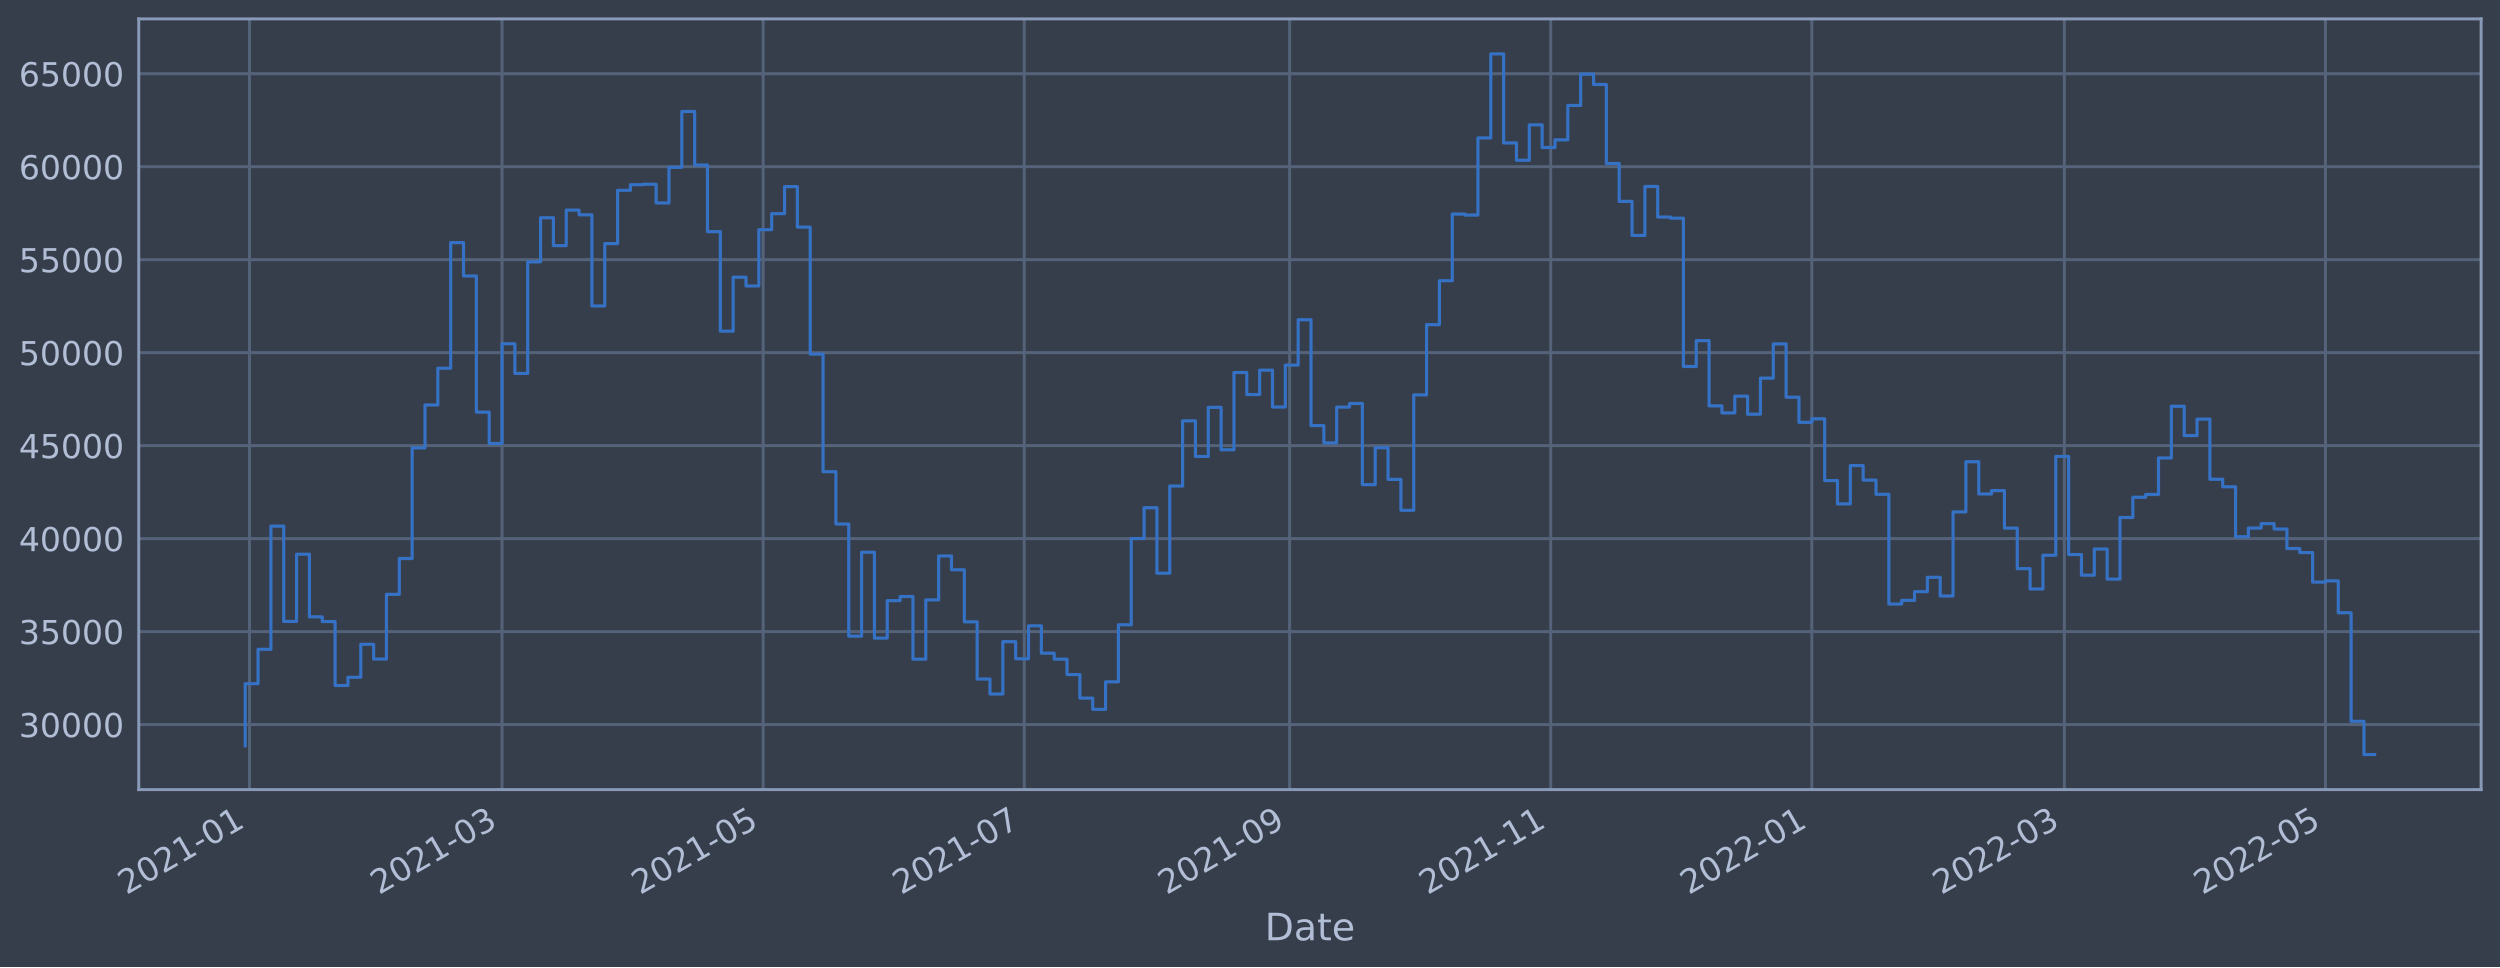
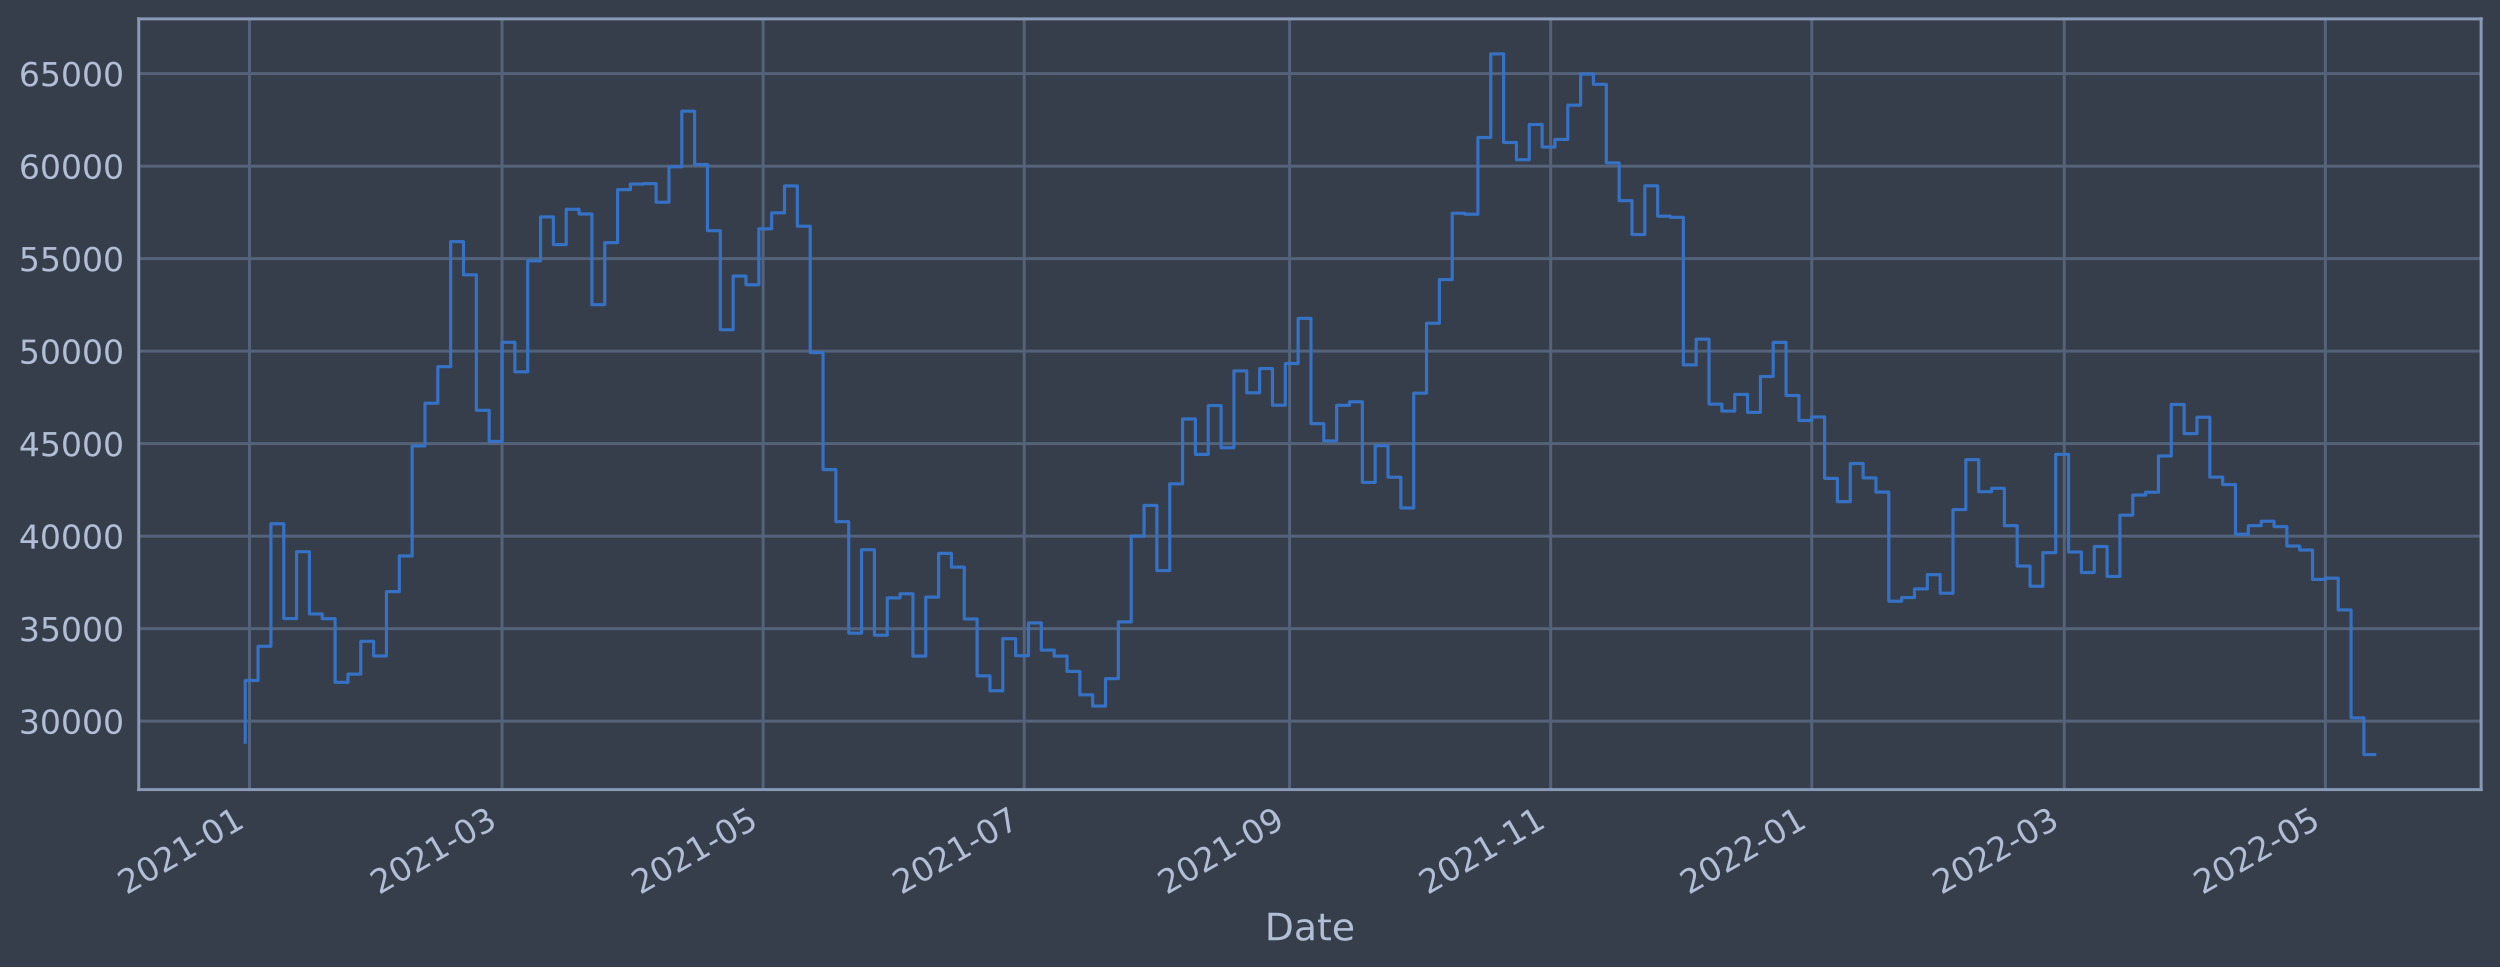
<svg xmlns="http://www.w3.org/2000/svg" xmlns:xlink="http://www.w3.org/1999/xlink" width="952.884pt" height="368.58pt" viewBox="0 0 952.884 368.58" version="1.1">
  <defs>
    <style type="text/css">*{stroke-linejoin: round; stroke-linecap: butt}</style>
  </defs>
  <g id="figure_1">
    <g id="patch_1">
      <path d="M 0 368.58  L 952.884 368.58  L 952.884 0  L 0 0  z " style="fill: #373e4b" />
    </g>
    <g id="axes_1">
      <g id="patch_2">
        <path d="M 52.884 300.96  L 945.684 300.96  L 945.684 7.2  L 52.884 7.2  z " style="fill: #373e4b" />
      </g>
      <g id="matplotlib.axis_1">
        <g id="xtick_1">
          <g id="line2d_1">
-             <path d="M 95.097 300.96  L 95.097 7.2  " clip-path="url(#pd9cc736fa6)" style="fill: none; stroke: #546379; stroke-width: 1.12; stroke-linecap: square" />
+             <path d="M 95.097 300.96  L 95.097 7.2  " clip-path="url(#pea77d56407)" style="fill: none; stroke: #546379; stroke-width: 1.12; stroke-linecap: square" />
          </g>
          <g id="line2d_2" />
          <g id="text_1">
-             <g style="fill: #b1bed6" transform="translate(48.19374 341.1745)rotate(-30)scale(0.126 -0.126)">
+             <g style="fill: #b1bed6" transform="translate(48.19369 341.1745)rotate(-30)scale(0.126 -0.126)">
              <defs>
                <path id="DejaVuSans-32" d="M 1228 531  L 3431 531  L 3431 0  L 469 0  L 469 531  Q 828 903 1448 1529  Q 2069 2156 2228 2338  Q 2531 2678 2651 2914  Q 2772 3150 2772 3378  Q 2772 3750 2511 3984  Q 2250 4219 1831 4219  Q 1534 4219 1204 4116  Q 875 4013 500 3803  L 500 4441  Q 881 4594 1212 4672  Q 1544 4750 1819 4750  Q 2544 4750 2975 4387  Q 3406 4025 3406 3419  Q 3406 3131 3298 2873  Q 3191 2616 2906 2266  Q 2828 2175 2409 1742  Q 1991 1309 1228 531  z " transform="scale(0.015625)" />
                <path id="DejaVuSans-30" d="M 2034 4250  Q 1547 4250 1301 3770  Q 1056 3291 1056 2328  Q 1056 1369 1301 889  Q 1547 409 2034 409  Q 2525 409 2770 889  Q 3016 1369 3016 2328  Q 3016 3291 2770 3770  Q 2525 4250 2034 4250  z M 2034 4750  Q 2819 4750 3233 4129  Q 3647 3509 3647 2328  Q 3647 1150 3233 529  Q 2819 -91 2034 -91  Q 1250 -91 836 529  Q 422 1150 422 2328  Q 422 3509 836 4129  Q 1250 4750 2034 4750  z " transform="scale(0.015625)" />
                <path id="DejaVuSans-31" d="M 794 531  L 1825 531  L 1825 4091  L 703 3866  L 703 4441  L 1819 4666  L 2450 4666  L 2450 531  L 3481 531  L 3481 0  L 794 0  L 794 531  z " transform="scale(0.015625)" />
                <path id="DejaVuSans-2d" d="M 313 2009  L 1997 2009  L 1997 1497  L 313 1497  L 313 2009  z " transform="scale(0.015625)" />
              </defs>
              <use xlink:href="#DejaVuSans-32" />
              <use xlink:href="#DejaVuSans-30" x="63.623" />
              <use xlink:href="#DejaVuSans-32" x="127.246" />
              <use xlink:href="#DejaVuSans-31" x="190.869" />
              <use xlink:href="#DejaVuSans-2d" x="254.492" />
              <use xlink:href="#DejaVuSans-30" x="290.576" />
              <use xlink:href="#DejaVuSans-31" x="354.199" />
            </g>
          </g>
        </g>
        <g id="xtick_2">
          <g id="line2d_3">
-             <path d="M 191.352 300.96  L 191.352 7.2  " clip-path="url(#pd9cc736fa6)" style="fill: none; stroke: #546379; stroke-width: 1.12; stroke-linecap: square" />
+             <path d="M 191.349 300.96  L 191.349 7.2  " clip-path="url(#pea77d56407)" style="fill: none; stroke: #546379; stroke-width: 1.12; stroke-linecap: square" />
          </g>
          <g id="line2d_4" />
          <g id="text_2">
-             <g style="fill: #b1bed6" transform="translate(144.4492 341.1745)rotate(-30)scale(0.126 -0.126)">
+             <g style="fill: #b1bed6" transform="translate(144.4458 341.1745)rotate(-30)scale(0.126 -0.126)">
              <defs>
                <path id="DejaVuSans-33" d="M 2597 2516  Q 3050 2419 3304 2112  Q 3559 1806 3559 1356  Q 3559 666 3084 287  Q 2609 -91 1734 -91  Q 1441 -91 1130 -33  Q 819 25 488 141  L 488 750  Q 750 597 1062 519  Q 1375 441 1716 441  Q 2309 441 2620 675  Q 2931 909 2931 1356  Q 2931 1769 2642 2001  Q 2353 2234 1838 2234  L 1294 2234  L 1294 2753  L 1863 2753  Q 2328 2753 2575 2939  Q 2822 3125 2822 3475  Q 2822 3834 2567 4026  Q 2313 4219 1838 4219  Q 1578 4219 1281 4162  Q 984 4106 628 3988  L 628 4550  Q 988 4650 1302 4700  Q 1616 4750 1894 4750  Q 2613 4750 3031 4423  Q 3450 4097 3450 3541  Q 3450 3153 3228 2886  Q 3006 2619 2597 2516  z " transform="scale(0.015625)" />
              </defs>
              <use xlink:href="#DejaVuSans-32" />
              <use xlink:href="#DejaVuSans-30" x="63.623" />
              <use xlink:href="#DejaVuSans-32" x="127.246" />
              <use xlink:href="#DejaVuSans-31" x="190.869" />
              <use xlink:href="#DejaVuSans-2d" x="254.492" />
              <use xlink:href="#DejaVuSans-30" x="290.576" />
              <use xlink:href="#DejaVuSans-33" x="354.199" />
            </g>
          </g>
        </g>
        <g id="xtick_3">
          <g id="line2d_5">
-             <path d="M 290.871 300.96  L 290.871 7.2  " clip-path="url(#pd9cc736fa6)" style="fill: none; stroke: #546379; stroke-width: 1.12; stroke-linecap: square" />
+             <path d="M 290.864 300.96  L 290.864 7.2  " clip-path="url(#pea77d56407)" style="fill: none; stroke: #546379; stroke-width: 1.12; stroke-linecap: square" />
          </g>
          <g id="line2d_6" />
          <g id="text_3">
-             <g style="fill: #b1bed6" transform="translate(243.9675 341.1745)rotate(-30)scale(0.126 -0.126)">
+             <g style="fill: #b1bed6" transform="translate(243.9606 341.1745)rotate(-30)scale(0.126 -0.126)">
              <defs>
                <path id="DejaVuSans-35" d="M 691 4666  L 3169 4666  L 3169 4134  L 1269 4134  L 1269 2991  Q 1406 3038 1543 3061  Q 1681 3084 1819 3084  Q 2600 3084 3056 2656  Q 3513 2228 3513 1497  Q 3513 744 3044 326  Q 2575 -91 1722 -91  Q 1428 -91 1123 -41  Q 819 9 494 109  L 494 744  Q 775 591 1075 516  Q 1375 441 1709 441  Q 2250 441 2565 725  Q 2881 1009 2881 1497  Q 2881 1984 2565 2268  Q 2250 2553 1709 2553  Q 1456 2553 1204 2497  Q 953 2441 691 2322  L 691 4666  z " transform="scale(0.015625)" />
              </defs>
              <use xlink:href="#DejaVuSans-32" />
              <use xlink:href="#DejaVuSans-30" x="63.623" />
              <use xlink:href="#DejaVuSans-32" x="127.246" />
              <use xlink:href="#DejaVuSans-31" x="190.869" />
              <use xlink:href="#DejaVuSans-2d" x="254.492" />
              <use xlink:href="#DejaVuSans-30" x="290.576" />
              <use xlink:href="#DejaVuSans-35" x="354.199" />
            </g>
          </g>
        </g>
        <g id="xtick_4">
          <g id="line2d_7">
-             <path d="M 390.389 300.96  L 390.389 7.2  " clip-path="url(#pd9cc736fa6)" style="fill: none; stroke: #546379; stroke-width: 1.12; stroke-linecap: square" />
+             <path d="M 390.379 300.96  L 390.379 7.2  " clip-path="url(#pea77d56407)" style="fill: none; stroke: #546379; stroke-width: 1.12; stroke-linecap: square" />
          </g>
          <g id="line2d_8" />
          <g id="text_4">
-             <g style="fill: #b1bed6" transform="translate(343.4858 341.1745)rotate(-30)scale(0.126 -0.126)">
+             <g style="fill: #b1bed6" transform="translate(343.4755 341.1745)rotate(-30)scale(0.126 -0.126)">
              <defs>
                <path id="DejaVuSans-37" d="M 525 4666  L 3525 4666  L 3525 4397  L 1831 0  L 1172 0  L 2766 4134  L 525 4134  L 525 4666  z " transform="scale(0.015625)" />
              </defs>
              <use xlink:href="#DejaVuSans-32" />
              <use xlink:href="#DejaVuSans-30" x="63.623" />
              <use xlink:href="#DejaVuSans-32" x="127.246" />
              <use xlink:href="#DejaVuSans-31" x="190.869" />
              <use xlink:href="#DejaVuSans-2d" x="254.492" />
              <use xlink:href="#DejaVuSans-30" x="290.576" />
              <use xlink:href="#DejaVuSans-37" x="354.199" />
            </g>
          </g>
        </g>
        <g id="xtick_5">
          <g id="line2d_9">
-             <path d="M 491.539 300.96  L 491.539 7.2  " clip-path="url(#pd9cc736fa6)" style="fill: none; stroke: #546379; stroke-width: 1.12; stroke-linecap: square" />
+             <path d="M 491.525 300.96  L 491.525 7.2  " clip-path="url(#pea77d56407)" style="fill: none; stroke: #546379; stroke-width: 1.12; stroke-linecap: square" />
          </g>
          <g id="line2d_10" />
          <g id="text_5">
-             <g style="fill: #b1bed6" transform="translate(444.6356 341.1745)rotate(-30)scale(0.126 -0.126)">
+             <g style="fill: #b1bed6" transform="translate(444.6217 341.1745)rotate(-30)scale(0.126 -0.126)">
              <defs>
                <path id="DejaVuSans-39" d="M 703 97  L 703 672  Q 941 559 1184 500  Q 1428 441 1663 441  Q 2288 441 2617 861  Q 2947 1281 2994 2138  Q 2813 1869 2534 1725  Q 2256 1581 1919 1581  Q 1219 1581 811 2004  Q 403 2428 403 3163  Q 403 3881 828 4315  Q 1253 4750 1959 4750  Q 2769 4750 3195 4129  Q 3622 3509 3622 2328  Q 3622 1225 3098 567  Q 2575 -91 1691 -91  Q 1453 -91 1209 -44  Q 966 3 703 97  z M 1959 2075  Q 2384 2075 2632 2365  Q 2881 2656 2881 3163  Q 2881 3666 2632 3958  Q 2384 4250 1959 4250  Q 1534 4250 1286 3958  Q 1038 3666 1038 3163  Q 1038 2656 1286 2365  Q 1534 2075 1959 2075  z " transform="scale(0.015625)" />
              </defs>
              <use xlink:href="#DejaVuSans-32" />
              <use xlink:href="#DejaVuSans-30" x="63.623" />
              <use xlink:href="#DejaVuSans-32" x="127.246" />
              <use xlink:href="#DejaVuSans-31" x="190.869" />
              <use xlink:href="#DejaVuSans-2d" x="254.492" />
              <use xlink:href="#DejaVuSans-30" x="290.576" />
              <use xlink:href="#DejaVuSans-39" x="354.199" />
            </g>
          </g>
        </g>
        <g id="xtick_6">
          <g id="line2d_11">
-             <path d="M 591.057 300.96  L 591.057 7.2  " clip-path="url(#pd9cc736fa6)" style="fill: none; stroke: #546379; stroke-width: 1.12; stroke-linecap: square" />
+             <path d="M 591.04 300.96  L 591.04 7.2  " clip-path="url(#pea77d56407)" style="fill: none; stroke: #546379; stroke-width: 1.12; stroke-linecap: square" />
          </g>
          <g id="line2d_12" />
          <g id="text_6">
-             <g style="fill: #b1bed6" transform="translate(544.154 341.1745)rotate(-30)scale(0.126 -0.126)">
+             <g style="fill: #b1bed6" transform="translate(544.1366 341.1745)rotate(-30)scale(0.126 -0.126)">
              <use xlink:href="#DejaVuSans-32" />
              <use xlink:href="#DejaVuSans-30" x="63.623" />
              <use xlink:href="#DejaVuSans-32" x="127.246" />
              <use xlink:href="#DejaVuSans-31" x="190.869" />
              <use xlink:href="#DejaVuSans-2d" x="254.492" />
              <use xlink:href="#DejaVuSans-31" x="290.576" />
              <use xlink:href="#DejaVuSans-31" x="354.199" />
            </g>
          </g>
        </g>
        <g id="xtick_7">
          <g id="line2d_13">
-             <path d="M 690.576 300.96  L 690.576 7.2  " clip-path="url(#pd9cc736fa6)" style="fill: none; stroke: #546379; stroke-width: 1.12; stroke-linecap: square" />
+             <path d="M 690.555 300.96  L 690.555 7.2  " clip-path="url(#pea77d56407)" style="fill: none; stroke: #546379; stroke-width: 1.12; stroke-linecap: square" />
          </g>
          <g id="line2d_14" />
          <g id="text_7">
-             <g style="fill: #b1bed6" transform="translate(643.6723 341.1745)rotate(-30)scale(0.126 -0.126)">
+             <g style="fill: #b1bed6" transform="translate(643.6515 341.1745)rotate(-30)scale(0.126 -0.126)">
              <use xlink:href="#DejaVuSans-32" />
              <use xlink:href="#DejaVuSans-30" x="63.623" />
              <use xlink:href="#DejaVuSans-32" x="127.246" />
              <use xlink:href="#DejaVuSans-32" x="190.869" />
              <use xlink:href="#DejaVuSans-2d" x="254.492" />
              <use xlink:href="#DejaVuSans-30" x="290.576" />
              <use xlink:href="#DejaVuSans-31" x="354.199" />
            </g>
          </g>
        </g>
        <g id="xtick_8">
          <g id="line2d_15">
-             <path d="M 786.831 300.96  L 786.831 7.2  " clip-path="url(#pd9cc736fa6)" style="fill: none; stroke: #546379; stroke-width: 1.12; stroke-linecap: square" />
+             <path d="M 786.807 300.96  L 786.807 7.2  " clip-path="url(#pea77d56407)" style="fill: none; stroke: #546379; stroke-width: 1.12; stroke-linecap: square" />
          </g>
          <g id="line2d_16" />
          <g id="text_8">
-             <g style="fill: #b1bed6" transform="translate(739.9277 341.1745)rotate(-30)scale(0.126 -0.126)">
+             <g style="fill: #b1bed6" transform="translate(739.9035 341.1745)rotate(-30)scale(0.126 -0.126)">
              <use xlink:href="#DejaVuSans-32" />
              <use xlink:href="#DejaVuSans-30" x="63.623" />
              <use xlink:href="#DejaVuSans-32" x="127.246" />
              <use xlink:href="#DejaVuSans-32" x="190.869" />
              <use xlink:href="#DejaVuSans-2d" x="254.492" />
              <use xlink:href="#DejaVuSans-30" x="290.576" />
              <use xlink:href="#DejaVuSans-33" x="354.199" />
            </g>
          </g>
        </g>
        <g id="xtick_9">
          <g id="line2d_17">
-             <path d="M 886.349 300.96  L 886.349 7.2  " clip-path="url(#pd9cc736fa6)" style="fill: none; stroke: #546379; stroke-width: 1.12; stroke-linecap: square" />
+             <path d="M 886.322 300.96  L 886.322 7.2  " clip-path="url(#pea77d56407)" style="fill: none; stroke: #546379; stroke-width: 1.12; stroke-linecap: square" />
          </g>
          <g id="line2d_18" />
          <g id="text_9">
-             <g style="fill: #b1bed6" transform="translate(839.4461 341.1745)rotate(-30)scale(0.126 -0.126)">
+             <g style="fill: #b1bed6" transform="translate(839.4184 341.1745)rotate(-30)scale(0.126 -0.126)">
              <use xlink:href="#DejaVuSans-32" />
              <use xlink:href="#DejaVuSans-30" x="63.623" />
              <use xlink:href="#DejaVuSans-32" x="127.246" />
              <use xlink:href="#DejaVuSans-32" x="190.869" />
              <use xlink:href="#DejaVuSans-2d" x="254.492" />
              <use xlink:href="#DejaVuSans-30" x="290.576" />
              <use xlink:href="#DejaVuSans-35" x="354.199" />
            </g>
          </g>
        </g>
        <g id="text_10">
          <g style="fill: #b1bed6" transform="translate(482.0746 358.3856)scale(0.144 -0.144)">
            <defs>
              <path id="DejaVuSans-44" d="M 1259 4147  L 1259 519  L 2022 519  Q 2988 519 3436 956  Q 3884 1394 3884 2338  Q 3884 3275 3436 3711  Q 2988 4147 2022 4147  L 1259 4147  z M 628 4666  L 1925 4666  Q 3281 4666 3915 4102  Q 4550 3538 4550 2338  Q 4550 1131 3912 565  Q 3275 0 1925 0  L 628 0  L 628 4666  z " transform="scale(0.015625)" />
              <path id="DejaVuSans-61" d="M 2194 1759  Q 1497 1759 1228 1600  Q 959 1441 959 1056  Q 959 750 1161 570  Q 1363 391 1709 391  Q 2188 391 2477 730  Q 2766 1069 2766 1631  L 2766 1759  L 2194 1759  z M 3341 1997  L 3341 0  L 2766 0  L 2766 531  Q 2569 213 2275 61  Q 1981 -91 1556 -91  Q 1019 -91 701 211  Q 384 513 384 1019  Q 384 1609 779 1909  Q 1175 2209 1959 2209  L 2766 2209  L 2766 2266  Q 2766 2663 2505 2880  Q 2244 3097 1772 3097  Q 1472 3097 1187 3025  Q 903 2953 641 2809  L 641 3341  Q 956 3463 1253 3523  Q 1550 3584 1831 3584  Q 2591 3584 2966 3190  Q 3341 2797 3341 1997  z " transform="scale(0.015625)" />
              <path id="DejaVuSans-74" d="M 1172 4494  L 1172 3500  L 2356 3500  L 2356 3053  L 1172 3053  L 1172 1153  Q 1172 725 1289 603  Q 1406 481 1766 481  L 2356 481  L 2356 0  L 1766 0  Q 1100 0 847 248  Q 594 497 594 1153  L 594 3053  L 172 3053  L 172 3500  L 594 3500  L 594 4494  L 1172 4494  z " transform="scale(0.015625)" />
              <path id="DejaVuSans-65" d="M 3597 1894  L 3597 1613  L 953 1613  Q 991 1019 1311 708  Q 1631 397 2203 397  Q 2534 397 2845 478  Q 3156 559 3463 722  L 3463 178  Q 3153 47 2828 -22  Q 2503 -91 2169 -91  Q 1331 -91 842 396  Q 353 884 353 1716  Q 353 2575 817 3079  Q 1281 3584 2069 3584  Q 2775 3584 3186 3129  Q 3597 2675 3597 1894  z M 3022 2063  Q 3016 2534 2758 2815  Q 2500 3097 2075 3097  Q 1594 3097 1305 2825  Q 1016 2553 972 2059  L 3022 2063  z " transform="scale(0.015625)" />
            </defs>
            <use xlink:href="#DejaVuSans-44" />
            <use xlink:href="#DejaVuSans-61" x="77.002" />
            <use xlink:href="#DejaVuSans-74" x="138.281" />
            <use xlink:href="#DejaVuSans-65" x="177.49" />
          </g>
        </g>
      </g>
      <g id="matplotlib.axis_2">
        <g id="ytick_1">
          <g id="line2d_19">
-             <path d="M 52.884 276.165  L 945.684 276.165  " clip-path="url(#pd9cc736fa6)" style="fill: none; stroke: #546379; stroke-width: 1.12; stroke-linecap: square" />
+             <path d="M 52.884 274.866  L 945.684 274.866  " clip-path="url(#pea77d56407)" style="fill: none; stroke: #546379; stroke-width: 1.12; stroke-linecap: square" />
          </g>
          <g id="line2d_20" />
          <g id="text_11">
-             <g style="fill: #b1bed6" transform="translate(7.2 280.9515)scale(0.126 -0.126)">
+             <g style="fill: #b1bed6" transform="translate(7.2 279.653)scale(0.126 -0.126)">
              <use xlink:href="#DejaVuSans-33" />
              <use xlink:href="#DejaVuSans-30" x="63.623" />
              <use xlink:href="#DejaVuSans-30" x="127.246" />
              <use xlink:href="#DejaVuSans-30" x="190.869" />
              <use xlink:href="#DejaVuSans-30" x="254.492" />
            </g>
          </g>
        </g>
        <g id="ytick_2">
          <g id="line2d_21">
-             <path d="M 52.884 240.725  L 945.684 240.725  " clip-path="url(#pd9cc736fa6)" style="fill: none; stroke: #546379; stroke-width: 1.12; stroke-linecap: square" />
+             <path d="M 52.884 239.607  L 945.684 239.607  " clip-path="url(#pea77d56407)" style="fill: none; stroke: #546379; stroke-width: 1.12; stroke-linecap: square" />
          </g>
          <g id="line2d_22" />
          <g id="text_12">
-             <g style="fill: #b1bed6" transform="translate(7.2 245.5125)scale(0.126 -0.126)">
+             <g style="fill: #b1bed6" transform="translate(7.2 244.394)scale(0.126 -0.126)">
              <use xlink:href="#DejaVuSans-33" />
              <use xlink:href="#DejaVuSans-35" x="63.623" />
              <use xlink:href="#DejaVuSans-30" x="127.246" />
              <use xlink:href="#DejaVuSans-30" x="190.869" />
              <use xlink:href="#DejaVuSans-30" x="254.492" />
            </g>
          </g>
        </g>
        <g id="ytick_3">
          <g id="line2d_23">
-             <path d="M 52.884 205.286  L 945.684 205.286  " clip-path="url(#pd9cc736fa6)" style="fill: none; stroke: #546379; stroke-width: 1.12; stroke-linecap: square" />
+             <path d="M 52.884 204.348  L 945.684 204.348  " clip-path="url(#pea77d56407)" style="fill: none; stroke: #546379; stroke-width: 1.12; stroke-linecap: square" />
          </g>
          <g id="line2d_24" />
          <g id="text_13">
-             <g style="fill: #b1bed6" transform="translate(7.2 210.0734)scale(0.126 -0.126)">
+             <g style="fill: #b1bed6" transform="translate(7.2 209.1349)scale(0.126 -0.126)">
              <defs>
                <path id="DejaVuSans-34" d="M 2419 4116  L 825 1625  L 2419 1625  L 2419 4116  z M 2253 4666  L 3047 4666  L 3047 1625  L 3713 1625  L 3713 1100  L 3047 1100  L 3047 0  L 2419 0  L 2419 1100  L 313 1100  L 313 1709  L 2253 4666  z " transform="scale(0.015625)" />
              </defs>
              <use xlink:href="#DejaVuSans-34" />
              <use xlink:href="#DejaVuSans-30" x="63.623" />
              <use xlink:href="#DejaVuSans-30" x="127.246" />
              <use xlink:href="#DejaVuSans-30" x="190.869" />
              <use xlink:href="#DejaVuSans-30" x="254.492" />
            </g>
          </g>
        </g>
        <g id="ytick_4">
          <g id="line2d_25">
-             <path d="M 52.884 169.847  L 945.684 169.847  " clip-path="url(#pd9cc736fa6)" style="fill: none; stroke: #546379; stroke-width: 1.12; stroke-linecap: square" />
+             <path d="M 52.884 169.089  L 945.684 169.089  " clip-path="url(#pea77d56407)" style="fill: none; stroke: #546379; stroke-width: 1.12; stroke-linecap: square" />
          </g>
          <g id="line2d_26" />
          <g id="text_14">
-             <g style="fill: #b1bed6" transform="translate(7.2 174.6343)scale(0.126 -0.126)">
+             <g style="fill: #b1bed6" transform="translate(7.2 173.8759)scale(0.126 -0.126)">
              <use xlink:href="#DejaVuSans-34" />
              <use xlink:href="#DejaVuSans-35" x="63.623" />
              <use xlink:href="#DejaVuSans-30" x="127.246" />
              <use xlink:href="#DejaVuSans-30" x="190.869" />
              <use xlink:href="#DejaVuSans-30" x="254.492" />
            </g>
          </g>
        </g>
        <g id="ytick_5">
          <g id="line2d_27">
-             <path d="M 52.884 134.408  L 945.684 134.408  " clip-path="url(#pd9cc736fa6)" style="fill: none; stroke: #546379; stroke-width: 1.12; stroke-linecap: square" />
+             <path d="M 52.884 133.83  L 945.684 133.83  " clip-path="url(#pea77d56407)" style="fill: none; stroke: #546379; stroke-width: 1.12; stroke-linecap: square" />
          </g>
          <g id="line2d_28" />
          <g id="text_15">
-             <g style="fill: #b1bed6" transform="translate(7.2 139.1953)scale(0.126 -0.126)">
+             <g style="fill: #b1bed6" transform="translate(7.2 138.6169)scale(0.126 -0.126)">
              <use xlink:href="#DejaVuSans-35" />
              <use xlink:href="#DejaVuSans-30" x="63.623" />
              <use xlink:href="#DejaVuSans-30" x="127.246" />
              <use xlink:href="#DejaVuSans-30" x="190.869" />
              <use xlink:href="#DejaVuSans-30" x="254.492" />
            </g>
          </g>
        </g>
        <g id="ytick_6">
          <g id="line2d_29">
-             <path d="M 52.884 98.969  L 945.684 98.969  " clip-path="url(#pd9cc736fa6)" style="fill: none; stroke: #546379; stroke-width: 1.12; stroke-linecap: square" />
+             <path d="M 52.884 98.571  L 945.684 98.571  " clip-path="url(#pea77d56407)" style="fill: none; stroke: #546379; stroke-width: 1.12; stroke-linecap: square" />
          </g>
          <g id="line2d_30" />
          <g id="text_16">
-             <g style="fill: #b1bed6" transform="translate(7.2 103.7562)scale(0.126 -0.126)">
+             <g style="fill: #b1bed6" transform="translate(7.2 103.3578)scale(0.126 -0.126)">
              <use xlink:href="#DejaVuSans-35" />
              <use xlink:href="#DejaVuSans-35" x="63.623" />
              <use xlink:href="#DejaVuSans-30" x="127.246" />
              <use xlink:href="#DejaVuSans-30" x="190.869" />
              <use xlink:href="#DejaVuSans-30" x="254.492" />
            </g>
          </g>
        </g>
        <g id="ytick_7">
          <g id="line2d_31">
-             <path d="M 52.884 63.53  L 945.684 63.53  " clip-path="url(#pd9cc736fa6)" style="fill: none; stroke: #546379; stroke-width: 1.12; stroke-linecap: square" />
+             <path d="M 52.884 63.312  L 945.684 63.312  " clip-path="url(#pea77d56407)" style="fill: none; stroke: #546379; stroke-width: 1.12; stroke-linecap: square" />
          </g>
          <g id="line2d_32" />
          <g id="text_17">
-             <g style="fill: #b1bed6" transform="translate(7.2 68.31713)scale(0.126 -0.126)">
+             <g style="fill: #b1bed6" transform="translate(7.2 68.0988)scale(0.126 -0.126)">
              <defs>
                <path id="DejaVuSans-36" d="M 2113 2584  Q 1688 2584 1439 2293  Q 1191 2003 1191 1497  Q 1191 994 1439 701  Q 1688 409 2113 409  Q 2538 409 2786 701  Q 3034 994 3034 1497  Q 3034 2003 2786 2293  Q 2538 2584 2113 2584  z M 3366 4563  L 3366 3988  Q 3128 4100 2886 4159  Q 2644 4219 2406 4219  Q 1781 4219 1451 3797  Q 1122 3375 1075 2522  Q 1259 2794 1537 2939  Q 1816 3084 2150 3084  Q 2853 3084 3261 2657  Q 3669 2231 3669 1497  Q 3669 778 3244 343  Q 2819 -91 2113 -91  Q 1303 -91 875 529  Q 447 1150 447 2328  Q 447 3434 972 4092  Q 1497 4750 2381 4750  Q 2619 4750 2861 4703  Q 3103 4656 3366 4563  z " transform="scale(0.015625)" />
              </defs>
              <use xlink:href="#DejaVuSans-36" />
              <use xlink:href="#DejaVuSans-30" x="63.623" />
              <use xlink:href="#DejaVuSans-30" x="127.246" />
              <use xlink:href="#DejaVuSans-30" x="190.869" />
              <use xlink:href="#DejaVuSans-30" x="254.492" />
            </g>
          </g>
        </g>
        <g id="ytick_8">
          <g id="line2d_33">
-             <path d="M 52.884 28.091  L 945.684 28.091  " clip-path="url(#pd9cc736fa6)" style="fill: none; stroke: #546379; stroke-width: 1.12; stroke-linecap: square" />
+             <path d="M 52.884 28.053  L 945.684 28.053  " clip-path="url(#pea77d56407)" style="fill: none; stroke: #546379; stroke-width: 1.12; stroke-linecap: square" />
          </g>
          <g id="line2d_34" />
          <g id="text_18">
-             <g style="fill: #b1bed6" transform="translate(7.2 32.87806)scale(0.126 -0.126)">
+             <g style="fill: #b1bed6" transform="translate(7.2 32.83976)scale(0.126 -0.126)">
              <use xlink:href="#DejaVuSans-36" />
              <use xlink:href="#DejaVuSans-35" x="63.623" />
              <use xlink:href="#DejaVuSans-30" x="127.246" />
              <use xlink:href="#DejaVuSans-30" x="190.869" />
              <use xlink:href="#DejaVuSans-30" x="254.492" />
            </g>
          </g>
        </g>
      </g>
      <g id="line2d_35">
-         <path d="M 93.466 284.269  L 93.466 260.604  L 98.36 260.604  L 98.36 247.482  L 103.254 247.482  L 103.254 200.536  L 108.149 200.536  L 108.149 236.863  L 113.043 236.863  L 113.043 211.251  L 117.937 211.251  L 117.937 235.105  L 122.832 235.105  L 122.832 236.905  L 127.726 236.905  L 127.726 261.282  L 132.62 261.282  L 132.62 258.149  L 137.515 258.149  L 137.515 245.586  L 142.409 245.586  L 142.409 251.195  L 147.303 251.195  L 147.303 226.535  L 152.198 226.535  L 152.198 212.884  L 157.092 212.884  L 157.092 170.711  L 161.986 170.711  L 161.986 154.359  L 166.881 154.359  L 166.881 140.361  L 171.775 140.361  L 171.775 92.473  L 176.669 92.473  L 176.669 105.182  L 181.564 105.182  L 181.564 157.086  L 186.458 157.086  L 186.458 169.04  L 191.352 169.04  L 191.352 131.022  L 196.247 131.022  L 196.247 142.335  L 201.141 142.335  L 201.141 99.809  L 206.035 99.809  L 206.035 82.998  L 210.93 82.998  L 210.93 93.62  L 215.824 93.62  L 215.824 80.074  L 220.719 80.074  L 220.719 81.879  L 225.613 81.879  L 225.613 116.63  L 230.507 116.63  L 230.507 92.846  L 235.402 92.846  L 235.402 72.531  L 240.296 72.531  L 240.296 70.396  L 245.19 70.396  L 245.19 70.234  L 250.085 70.234  L 250.085 77.361  L 254.979 77.361  L 254.979 63.779  L 259.873 63.779  L 259.873 42.486  L 264.768 42.486  L 264.768 62.913  L 269.662 62.913  L 269.662 88.281  L 274.556 88.281  L 274.556 126.235  L 279.451 126.235  L 279.451 105.656  L 284.345 105.656  L 284.345 109.004  L 289.239 109.004  L 289.239 87.555  L 294.134 87.555  L 294.134 81.439  L 299.028 81.439  L 299.028 71.123  L 303.922 71.123  L 303.922 86.566  L 308.817 86.566  L 308.817 134.957  L 313.711 134.957  L 313.711 179.797  L 318.605 179.797  L 318.605 199.727  L 323.5 199.727  L 323.5 242.465  L 328.394 242.465  L 328.394 210.489  L 333.288 210.489  L 333.288 243.223  L 338.183 243.223  L 338.183 228.941  L 343.077 228.941  L 343.077 227.361  L 347.971 227.361  L 347.971 251.252  L 352.866 251.252  L 352.866 228.644  L 357.76 228.644  L 357.76 211.901  L 362.655 211.901  L 362.655 217.159  L 367.549 217.159  L 367.549 237.01  L 372.443 237.01  L 372.443 258.816  L 377.338 258.816  L 377.338 264.536  L 382.232 264.536  L 382.232 244.576  L 387.126 244.576  L 387.126 251.096  L 392.021 251.096  L 392.021 238.533  L 396.915 238.533  L 396.915 248.954  L 401.809 248.954  L 401.809 251.247  L 406.704 251.247  L 406.704 257.123  L 411.598 257.123  L 411.598 266.091  L 416.492 266.091  L 416.492 270.381  L 421.387 270.381  L 421.387 259.878  L 426.281 259.878  L 426.281 238.137  L 431.175 238.137  L 431.175 205.268  L 436.07 205.268  L 436.07 193.527  L 440.964 193.527  L 440.964 218.484  L 445.858 218.484  L 445.858 185.257  L 450.753 185.257  L 450.753 160.396  L 455.647 160.396  L 455.647 173.974  L 460.541 173.974  L 460.541 155.272  L 465.436 155.272  L 465.436 171.422  L 470.33 171.422  L 470.33 141.978  L 475.224 141.978  L 475.224 150.394  L 480.119 150.394  L 480.119 141.093  L 485.013 141.093  L 485.013 155.142  L 489.907 155.142  L 489.907 139.164  L 494.802 139.164  L 494.802 121.869  L 499.696 121.869  L 499.696 162.204  L 504.59 162.204  L 504.59 168.821  L 509.485 168.821  L 509.485 155.161  L 514.379 155.161  L 514.379 153.803  L 519.274 153.803  L 519.274 184.721  L 524.168 184.721  L 524.168 170.634  L 529.062 170.634  L 529.062 182.728  L 533.957 182.728  L 533.957 194.496  L 538.851 194.496  L 538.851 150.518  L 543.745 150.518  L 543.745 123.735  L 548.64 123.735  L 548.64 106.998  L 553.534 106.998  L 553.534 81.59  L 558.428 81.59  L 558.428 81.974  L 563.323 81.974  L 563.323 52.571  L 568.217 52.571  L 568.217 20.553  L 573.111 20.553  L 573.111 54.477  L 578.006 54.477  L 578.006 61.084  L 582.9 61.084  L 582.9 47.588  L 587.794 47.588  L 587.794 56.233  L 592.689 56.233  L 592.689 53.311  L 597.583 53.311  L 597.583 40.188  L 602.477 40.188  L 602.477 28.256  L 607.372 28.256  L 607.372 32.195  L 612.266 32.195  L 612.266 62.309  L 617.16 62.309  L 617.16 76.763  L 622.055 76.763  L 622.055 89.744  L 626.949 89.744  L 626.949 71.075  L 631.843 71.075  L 631.843 82.722  L 636.738 82.722  L 636.738 83.165  L 641.632 83.165  L 641.632 139.697  L 646.526 139.697  L 646.526 129.834  L 651.421 129.834  L 651.421 154.697  L 656.315 154.697  L 656.315 157.393  L 661.21 157.393  L 661.21 151.005  L 666.104 151.005  L 666.104 157.874  L 670.998 157.874  L 670.998 144.13  L 675.893 144.13  L 675.893 131.071  L 680.787 131.071  L 680.787 151.41  L 685.681 151.41  L 685.681 160.991  L 690.576 160.991  L 690.576 159.627  L 695.47 159.627  L 695.47 183.168  L 700.364 183.168  L 700.364 192.072  L 705.259 192.072  L 705.259 177.46  L 710.153 177.46  L 710.153 182.984  L 715.047 182.984  L 715.047 188.407  L 719.942 188.407  L 719.942 230.229  L 724.836 230.229  L 724.836 228.826  L 729.73 228.826  L 729.73 225.509  L 734.625 225.509  L 734.625 220.039  L 739.519 220.039  L 739.519 227.169  L 744.413 227.169  L 744.413 195.112  L 749.308 195.112  L 749.308 175.99  L 754.202 175.99  L 754.202 188.267  L 759.096 188.267  L 759.096 186.993  L 763.991 186.993  L 763.991 201.277  L 768.885 201.277  L 768.885 216.752  L 773.779 216.752  L 773.779 224.484  L 778.674 224.484  L 778.674 211.638  L 783.568 211.638  L 783.568 173.967  L 788.462 173.967  L 788.462 211.373  L 793.357 211.373  L 793.357 219.232  L 798.251 219.232  L 798.251 209.271  L 803.145 209.271  L 803.145 220.735  L 808.04 220.735  L 808.04 197.255  L 812.934 197.255  L 812.934 189.535  L 817.829 189.535  L 817.829 188.469  L 822.723 188.469  L 822.723 174.565  L 827.617 174.565  L 827.617 154.85  L 832.512 154.85  L 832.512 166.025  L 837.406 166.025  L 837.406 159.743  L 842.3 159.743  L 842.3 182.675  L 847.195 182.675  L 847.195 185.528  L 852.089 185.528  L 852.089 204.562  L 856.983 204.562  L 856.983 201.273  L 861.878 201.273  L 861.878 199.576  L 866.772 199.576  L 866.772 201.643  L 871.666 201.643  L 871.666 209.074  L 876.561 209.074  L 876.561 210.607  L 881.455 210.607  L 881.455 221.863  L 886.349 221.863  L 886.349 221.396  L 891.244 221.396  L 891.244 233.545  L 896.138 233.545  L 896.138 274.919  L 901.032 274.919  L 901.032 287.607  L 905.102 287.607  L 905.102 287.607  " clip-path="url(#pd9cc736fa6)" style="fill: none; stroke: #3572c6; stroke-width: 1.2; stroke-linecap: square" />
+         <path d="M 93.466 282.929  L 93.466 259.384  L 98.36 259.384  L 98.36 246.33  L 103.254 246.33  L 103.254 199.621  L 108.148 199.621  L 108.148 235.764  L 113.042 235.764  L 113.042 210.282  L 117.936 210.282  L 117.936 234.015  L 122.831 234.015  L 122.831 235.806  L 127.725 235.806  L 127.725 260.059  L 132.619 260.059  L 132.619 256.942  L 137.513 256.942  L 137.513 244.443  L 142.407 244.443  L 142.407 250.023  L 147.301 250.023  L 147.301 225.489  L 152.196 225.489  L 152.196 211.907  L 157.09 211.907  L 157.09 169.948  L 161.984 169.948  L 161.984 153.679  L 166.878 153.679  L 166.878 139.753  L 171.772 139.753  L 171.772 92.108  L 176.667 92.108  L 176.667 104.752  L 181.561 104.752  L 181.561 156.393  L 186.455 156.393  L 186.455 168.286  L 191.349 168.286  L 191.349 130.461  L 196.243 130.461  L 196.243 141.717  L 201.137 141.717  L 201.137 99.406  L 206.032 99.406  L 206.032 82.681  L 210.926 82.681  L 210.926 93.249  L 215.82 93.249  L 215.82 79.771  L 220.714 79.771  L 220.714 81.568  L 225.608 81.568  L 225.608 116.142  L 230.502 116.142  L 230.502 92.479  L 235.397 92.479  L 235.397 72.267  L 240.291 72.267  L 240.291 70.143  L 245.185 70.143  L 245.185 69.982  L 250.079 69.982  L 250.079 77.073  L 254.973 77.073  L 254.973 63.56  L 259.867 63.56  L 259.867 42.374  L 264.762 42.374  L 264.762 62.698  L 269.656 62.698  L 269.656 87.937  L 274.55 87.937  L 274.55 125.698  L 279.444 125.698  L 279.444 105.223  L 284.338 105.223  L 284.338 108.555  L 289.233 108.555  L 289.233 87.214  L 294.127 87.214  L 294.127 81.13  L 299.021 81.13  L 299.021 70.866  L 303.915 70.866  L 303.915 86.23  L 308.809 86.23  L 308.809 134.376  L 313.703 134.376  L 313.703 178.988  L 318.598 178.988  L 318.598 198.817  L 323.492 198.817  L 323.492 241.338  L 328.386 241.338  L 328.386 209.524  L 333.28 209.524  L 333.28 242.092  L 338.174 242.092  L 338.174 227.882  L 343.068 227.882  L 343.068 226.311  L 347.963 226.311  L 347.963 250.08  L 352.857 250.08  L 352.857 227.587  L 357.751 227.587  L 357.751 210.929  L 362.645 210.929  L 362.645 216.161  L 367.539 216.161  L 367.539 235.911  L 372.433 235.911  L 372.433 257.606  L 377.328 257.606  L 377.328 263.297  L 382.222 263.297  L 382.222 243.438  L 387.116 243.438  L 387.116 249.925  L 392.01 249.925  L 392.01 237.426  L 396.904 237.426  L 396.904 247.794  L 401.798 247.794  L 401.798 250.075  L 406.693 250.075  L 406.693 255.921  L 411.587 255.921  L 411.587 264.844  L 416.481 264.844  L 416.481 269.112  L 421.375 269.112  L 421.375 258.662  L 426.269 258.662  L 426.269 237.032  L 431.164 237.032  L 431.164 204.33  L 436.058 204.33  L 436.058 192.649  L 440.952 192.649  L 440.952 217.478  L 445.846 217.478  L 445.846 184.42  L 450.74 184.42  L 450.74 159.686  L 455.634 159.686  L 455.634 173.195  L 460.529 173.195  L 460.529 154.587  L 465.423 154.587  L 465.423 170.655  L 470.317 170.655  L 470.317 141.361  L 475.211 141.361  L 475.211 149.735  L 480.105 149.735  L 480.105 140.481  L 484.999 140.481  L 484.999 154.458  L 489.894 154.458  L 489.894 138.562  L 494.788 138.562  L 494.788 121.355  L 499.682 121.355  L 499.682 161.484  L 504.576 161.484  L 504.576 168.068  L 509.47 168.068  L 509.47 154.477  L 514.364 154.477  L 514.364 153.126  L 519.259 153.126  L 519.259 183.887  L 524.153 183.887  L 524.153 169.872  L 529.047 169.872  L 529.047 181.905  L 533.941 181.905  L 533.941 193.612  L 538.835 193.612  L 538.835 149.858  L 543.73 149.858  L 543.73 123.211  L 548.624 123.211  L 548.624 106.558  L 553.518 106.558  L 553.518 81.28  L 558.412 81.28  L 558.412 81.662  L 563.306 81.662  L 563.306 52.408  L 568.2 52.408  L 568.2 20.553  L 573.095 20.553  L 573.095 54.305  L 577.989 54.305  L 577.989 60.878  L 582.883 60.878  L 582.883 47.451  L 587.777 47.451  L 587.777 56.052  L 592.671 56.052  L 592.671 53.144  L 597.565 53.144  L 597.565 40.089  L 602.46 40.089  L 602.46 28.217  L 607.354 28.217  L 607.354 32.136  L 612.248 32.136  L 612.248 62.097  L 617.142 62.097  L 617.142 76.477  L 622.036 76.477  L 622.036 89.393  L 626.93 89.393  L 626.93 70.819  L 631.825 70.819  L 631.825 82.406  L 636.719 82.406  L 636.719 82.847  L 641.613 82.847  L 641.613 139.091  L 646.507 139.091  L 646.507 129.279  L 651.401 129.279  L 651.401 154.016  L 656.296 154.016  L 656.296 156.698  L 661.19 156.698  L 661.19 150.343  L 666.084 150.343  L 666.084 157.176  L 670.978 157.176  L 670.978 143.502  L 675.872 143.502  L 675.872 130.509  L 680.766 130.509  L 680.766 150.745  L 685.661 150.745  L 685.661 160.277  L 690.555 160.277  L 690.555 158.92  L 695.449 158.92  L 695.449 182.342  L 700.343 182.342  L 700.343 191.2  L 705.237 191.2  L 705.237 176.663  L 710.131 176.663  L 710.131 182.159  L 715.026 182.159  L 715.026 187.554  L 719.92 187.554  L 719.92 229.164  L 724.814 229.164  L 724.814 227.768  L 729.708 227.768  L 729.708 224.468  L 734.602 224.468  L 734.602 219.025  L 739.496 219.025  L 739.496 226.119  L 744.391 226.119  L 744.391 194.226  L 749.285 194.226  L 749.285 175.201  L 754.179 175.201  L 754.179 187.415  L 759.073 187.415  L 759.073 186.148  L 763.967 186.148  L 763.967 200.359  L 768.862 200.359  L 768.862 215.755  L 773.756 215.755  L 773.756 223.448  L 778.65 223.448  L 778.65 210.667  L 783.544 210.667  L 783.544 173.187  L 788.438 173.187  L 788.438 210.404  L 793.332 210.404  L 793.332 218.222  L 798.227 218.222  L 798.227 208.312  L 803.121 208.312  L 803.121 219.718  L 808.015 219.718  L 808.015 196.358  L 812.909 196.358  L 812.909 188.677  L 817.803 188.677  L 817.803 187.616  L 822.697 187.616  L 822.697 173.783  L 827.592 173.783  L 827.592 154.168  L 832.486 154.168  L 832.486 165.286  L 837.38 165.286  L 837.38 159.036  L 842.274 159.036  L 842.274 181.851  L 847.168 181.851  L 847.168 184.69  L 852.062 184.69  L 852.062 203.627  L 856.957 203.627  L 856.957 200.355  L 861.851 200.355  L 861.851 198.666  L 866.745 198.666  L 866.745 200.723  L 871.639 200.723  L 871.639 208.117  L 876.533 208.117  L 876.533 209.642  L 881.428 209.642  L 881.428 220.841  L 886.322 220.841  L 886.322 220.375  L 891.216 220.375  L 891.216 232.463  L 896.11 232.463  L 896.11 273.627  L 901.004 273.627  L 901.004 287.607  L 905.102 287.607  L 905.102 287.607  " clip-path="url(#pea77d56407)" style="fill: none; stroke: #3572c6; stroke-width: 1.2; stroke-linecap: square" />
      </g>
      <g id="patch_3">
        <path d="M 52.884 300.96  L 52.884 7.2  " style="fill: none; stroke: #899ab8; stroke-width: 1.12; stroke-linejoin: miter; stroke-linecap: square" />
      </g>
      <g id="patch_4">
        <path d="M 945.684 300.96  L 945.684 7.2  " style="fill: none; stroke: #899ab8; stroke-width: 1.12; stroke-linejoin: miter; stroke-linecap: square" />
      </g>
      <g id="patch_5">
        <path d="M 52.884 300.96  L 945.684 300.96  " style="fill: none; stroke: #899ab8; stroke-width: 1.12; stroke-linejoin: miter; stroke-linecap: square" />
      </g>
      <g id="patch_6">
        <path d="M 52.884 7.2  L 945.684 7.2  " style="fill: none; stroke: #899ab8; stroke-width: 1.12; stroke-linejoin: miter; stroke-linecap: square" />
      </g>
    </g>
  </g>
  <defs>
-     <clipPath id="pd9cc736fa6">
+     <clipPath id="pea77d56407">
      <rect x="52.884" y="7.2" width="892.8" height="293.76" />
    </clipPath>
  </defs>
</svg>
